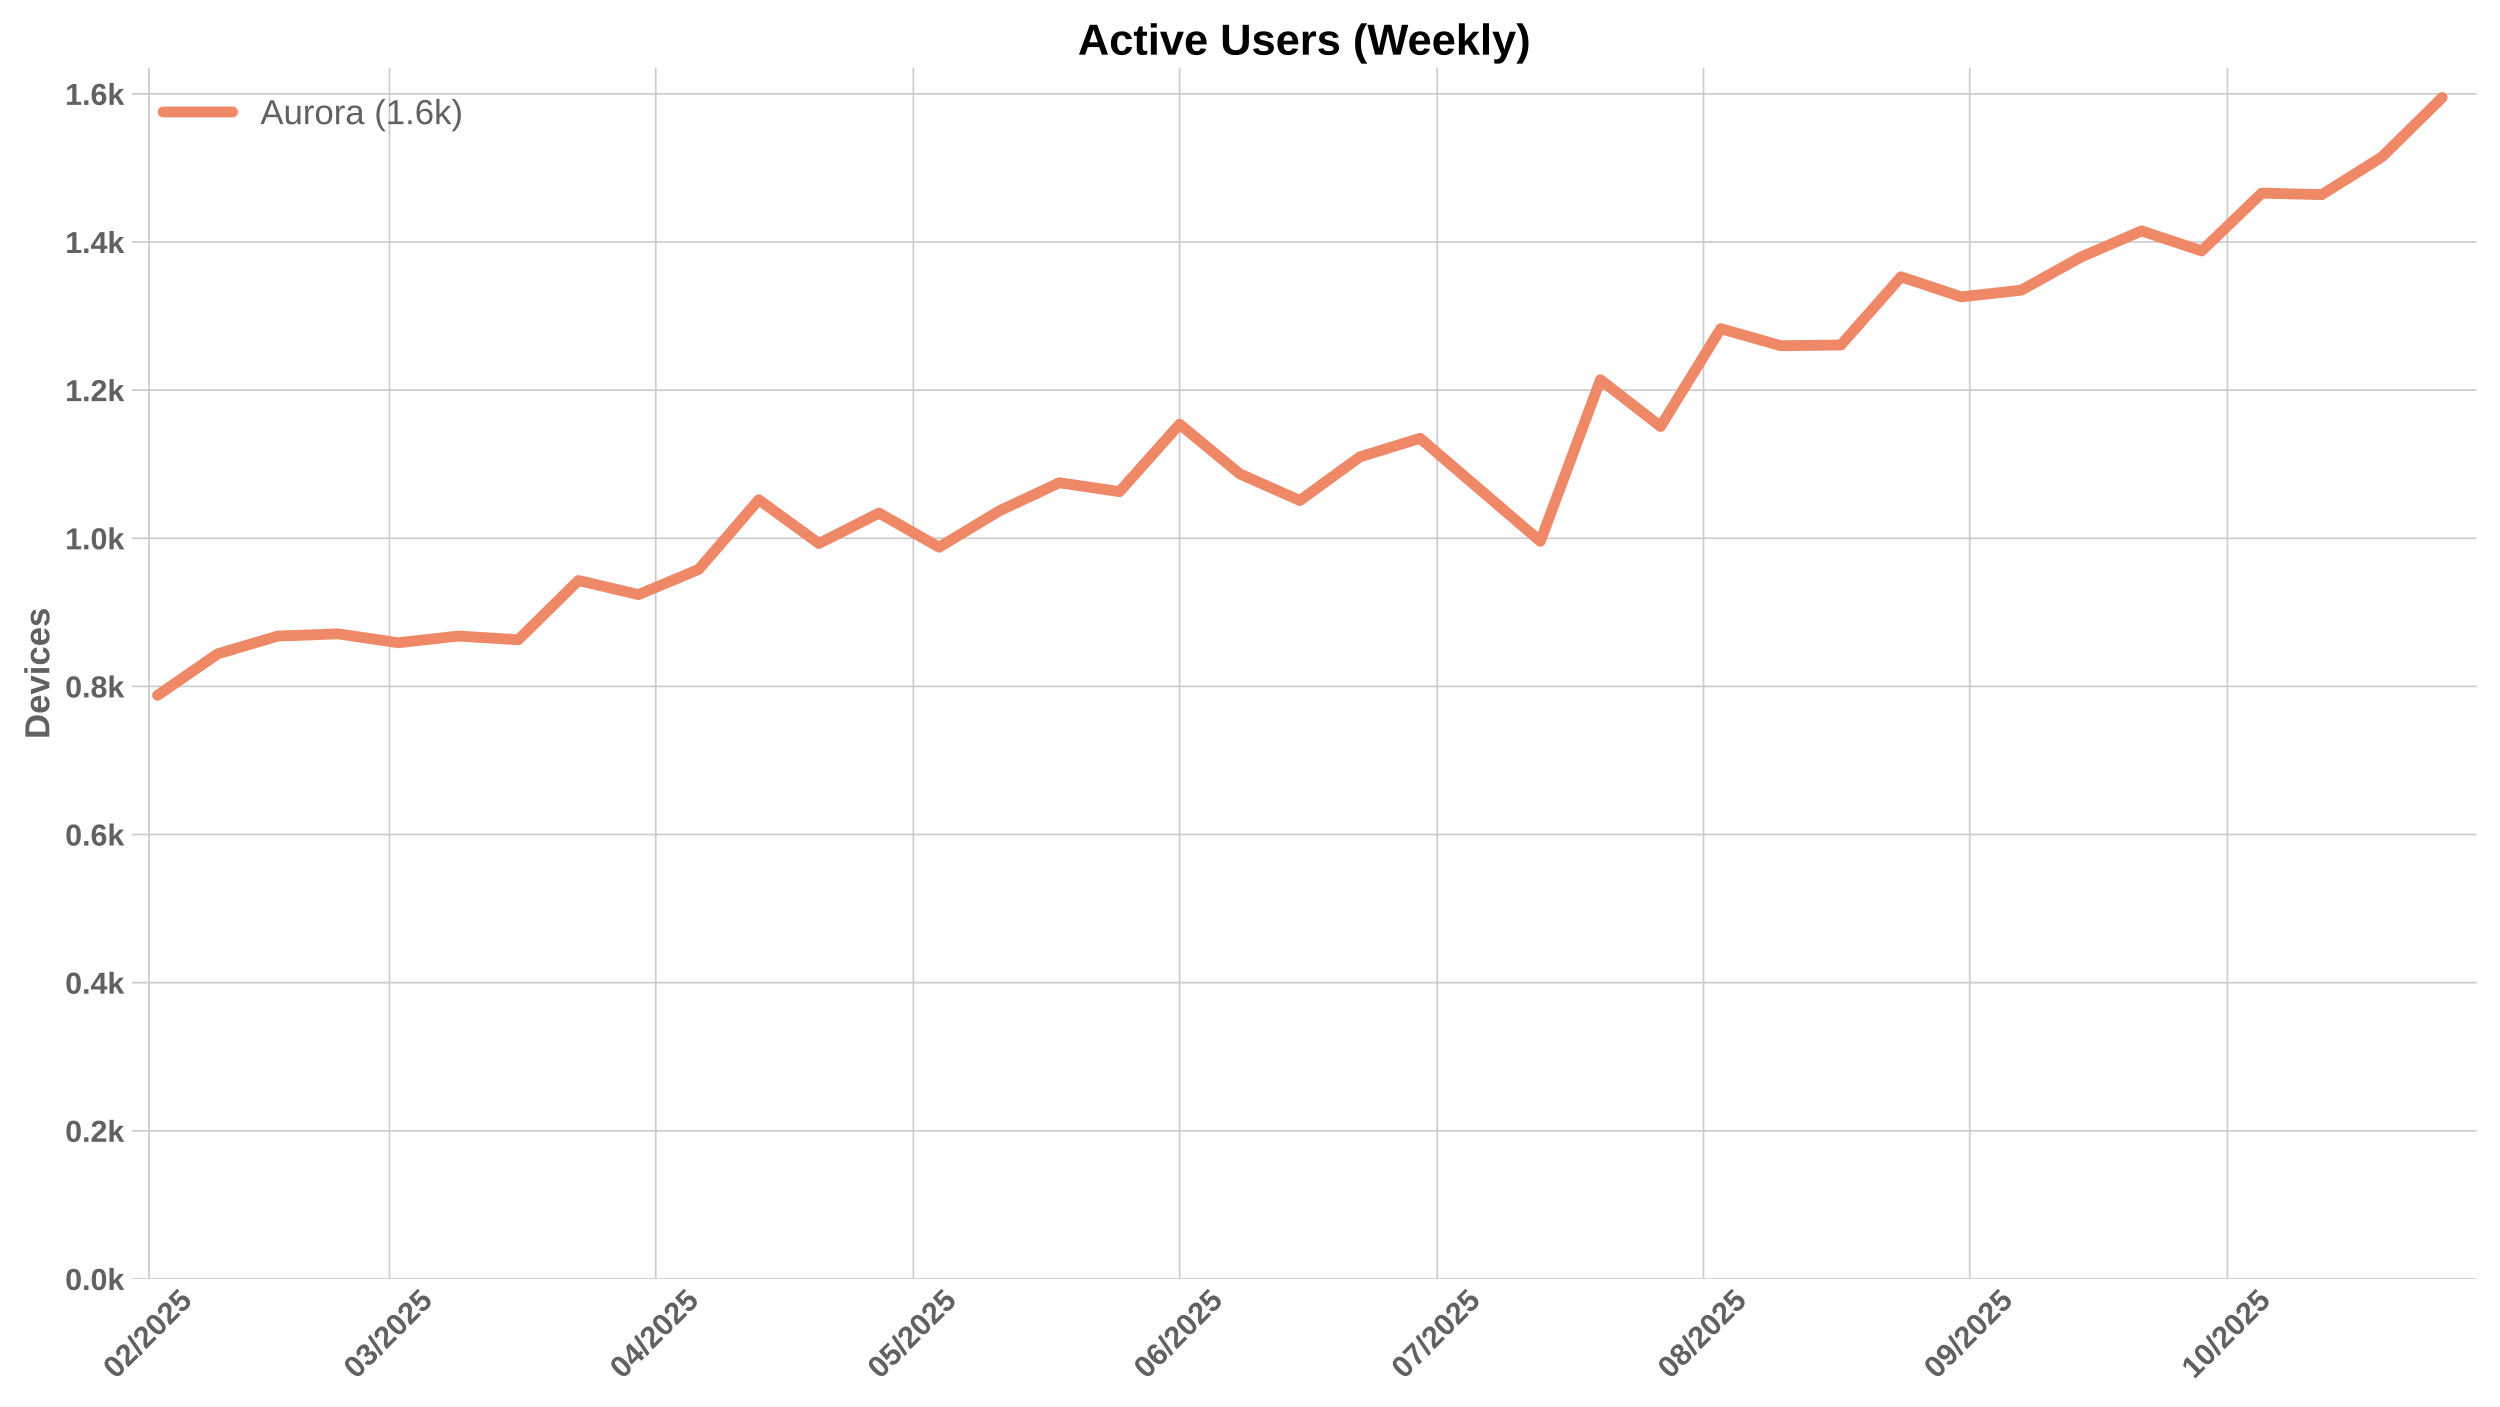
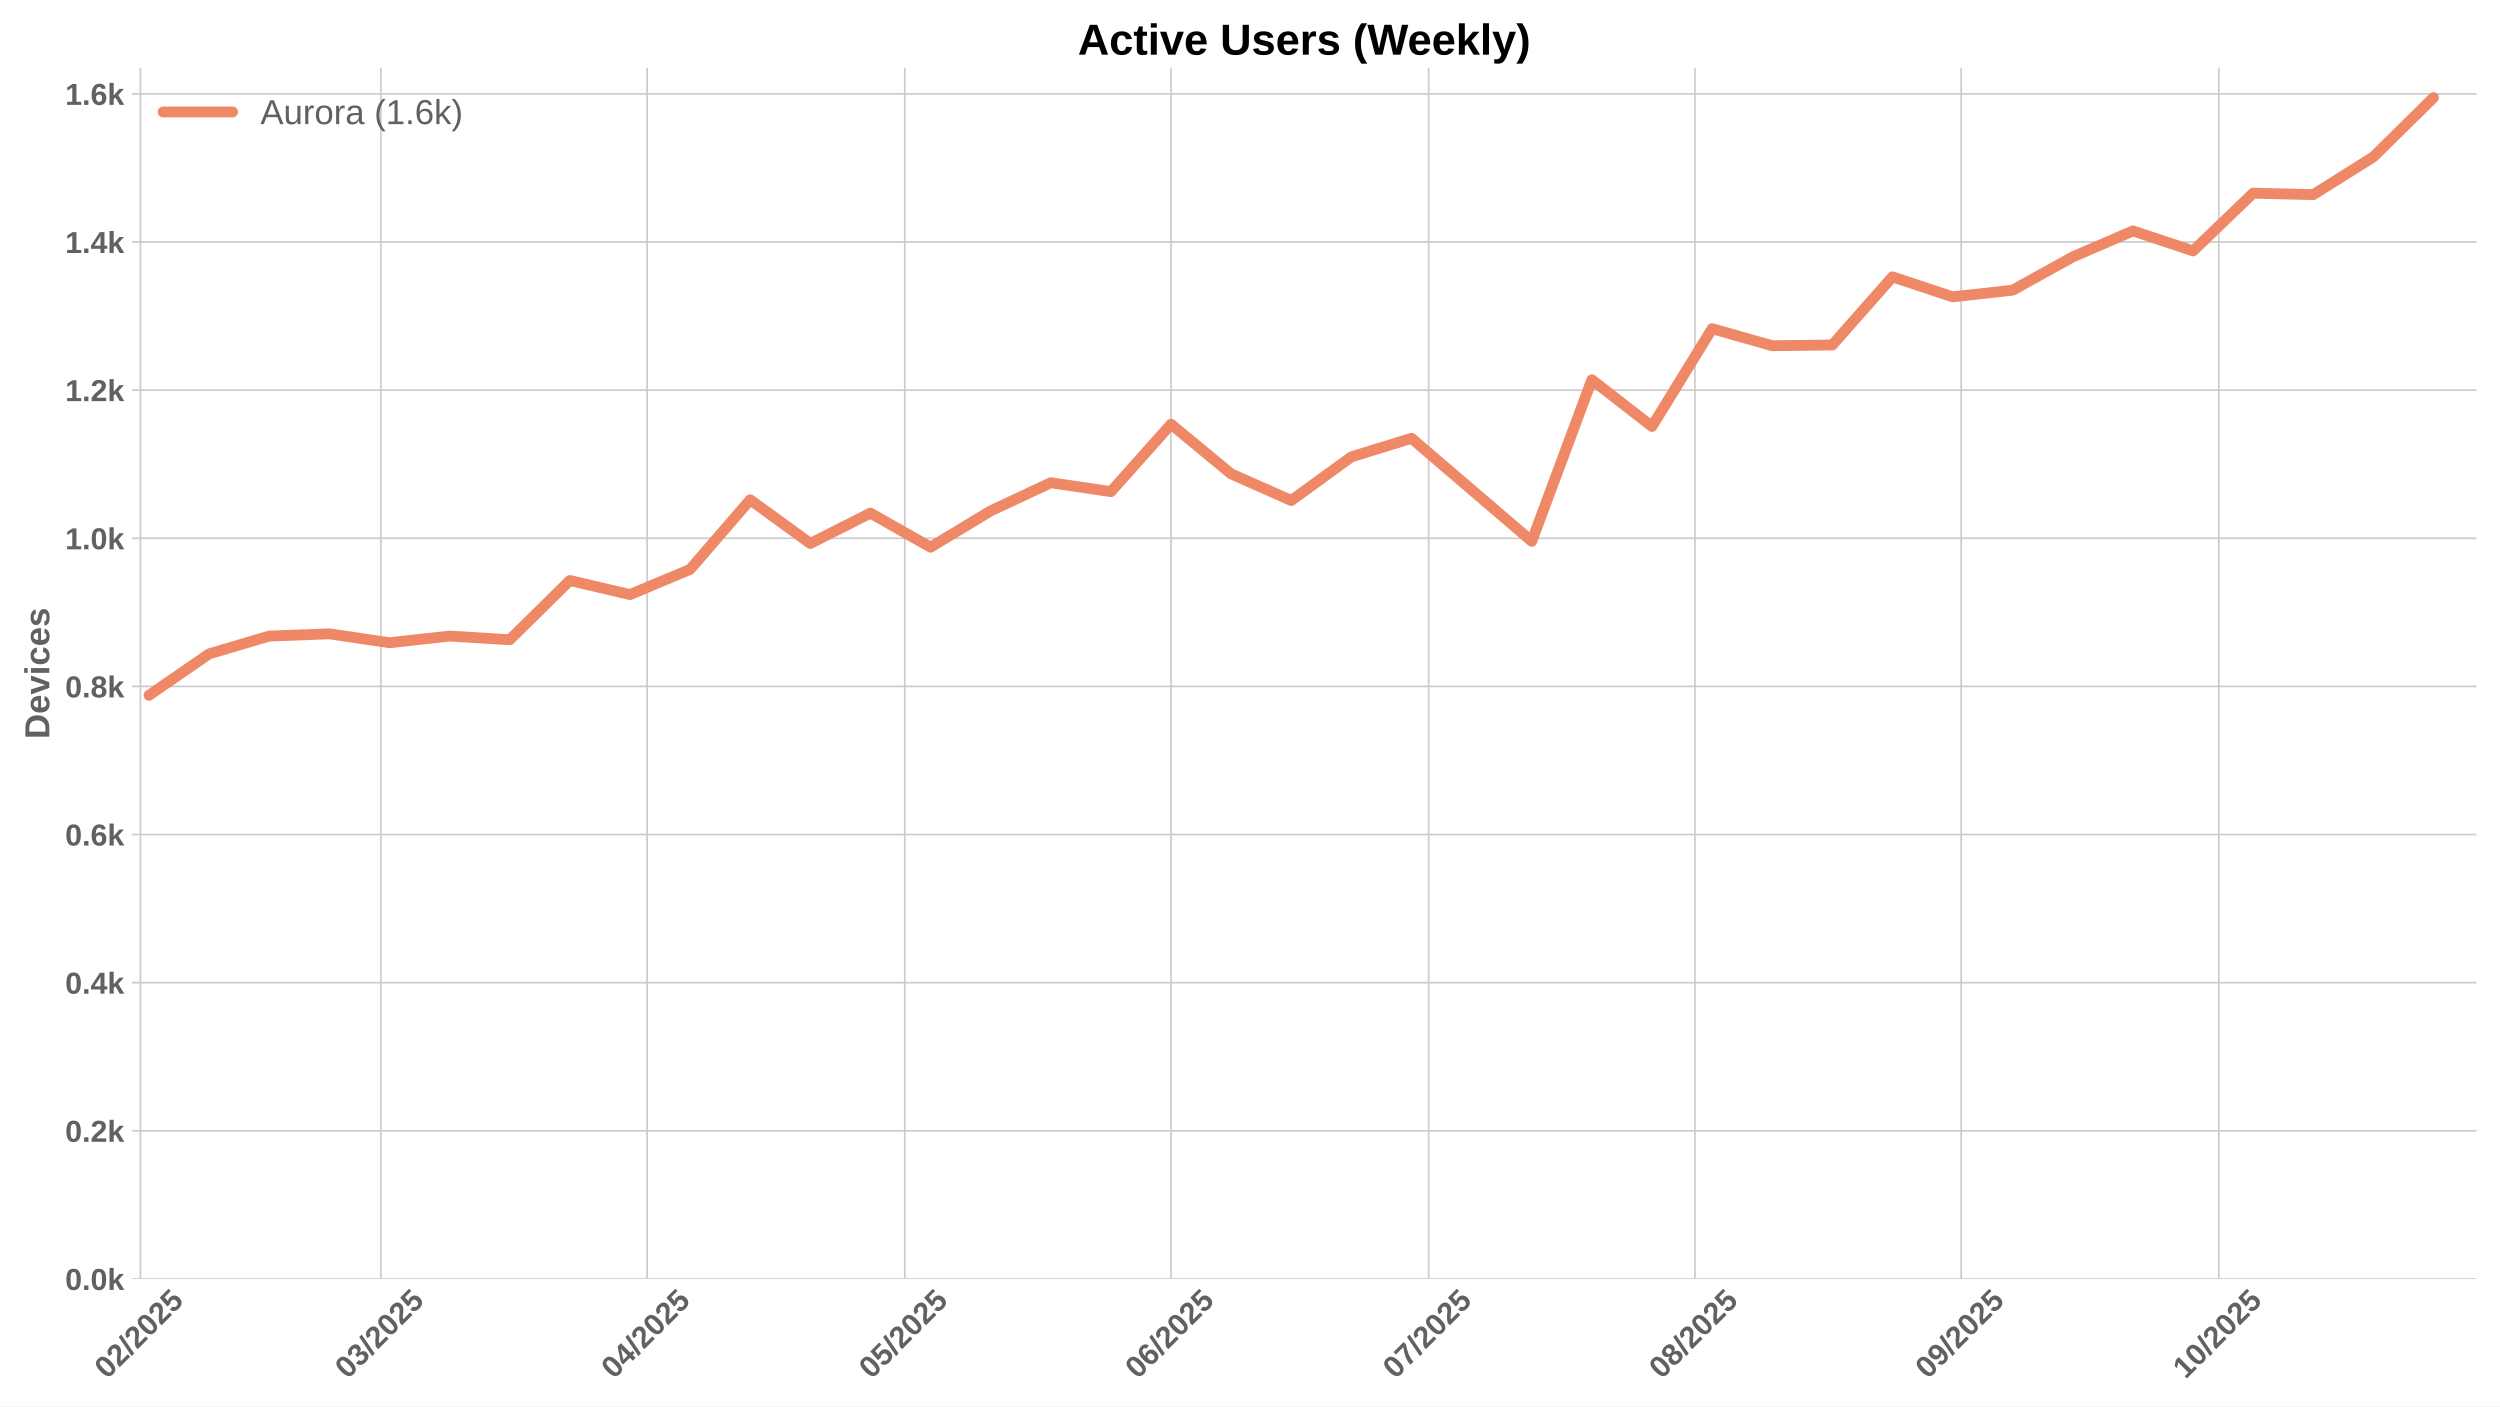
<svg xmlns="http://www.w3.org/2000/svg" xmlns:xlink="http://www.w3.org/1999/xlink" width="1152pt" height="648pt" viewBox="0 0 1152 648" version="1.1">
  <defs>
    <style type="text/css">*{stroke-linejoin: round; stroke-linecap: butt}</style>
  </defs>
  <g id="figure_1">
    <g id="patch_1">
      <path d="M 0 648  L 1152 648  L 1152 0  L 0 0  z " style="fill: #ffffff" />
    </g>
    <g id="axes_1">
      <g id="patch_2">
        <path d="M 60.78 589.343  L 1141.2 589.343  L 1141.2 31.2  L 60.78 31.2  z " style="fill: #ffffff" />
      </g>
      <g id="matplotlib.axis_1">
        <g id="xtick_1">
          <g id="line2d_1">
-             <path d="M 68.655 589.343  L 68.655 31.2  " clip-path="url(#p6e91a7d36f)" style="fill: none; stroke: #cccccc; stroke-width: 0.8; stroke-linecap: round" />
+             <path d="M 64.699 589.343  L 64.699 31.2  " clip-path="url(#p2d2e16c3eb)" style="fill: none; stroke: #cccccc; stroke-width: 0.8; stroke-linecap: round" />
          </g>
          <g id="line2d_2" />
          <g id="text_1">
-             <g style="fill: #616161" transform="translate(53.32507 635.7977) rotate(-45) scale(0.14 -0.14)">
+             <g style="fill: #616161" transform="translate(49.36852 635.7977) rotate(-45) scale(0.14 -0.14)">
              <defs>
                <path id="LiberationSans-Bold-30" d="M 3297 2203  Q 3297 1088 2914 512  Q 2531 -63 1766 -63  Q 253 -63 253 2203  Q 253 2994 418 3494  Q 584 3994 915 4231  Q 1247 4469 1791 4469  Q 2572 4469 2934 3903  Q 3297 3338 3297 2203  z M 2416 2203  Q 2416 2813 2356 3150  Q 2297 3488 2165 3634  Q 2034 3781 1784 3781  Q 1519 3781 1383 3632  Q 1247 3484 1189 3148  Q 1131 2813 1131 2203  Q 1131 1600 1192 1261  Q 1253 922 1386 775  Q 1519 628 1772 628  Q 2022 628 2158 783  Q 2294 938 2355 1278  Q 2416 1619 2416 2203  z " transform="scale(0.015625)" />
                <path id="LiberationSans-Bold-32" d="M 222 0  L 222 609  Q 394 988 711 1347  Q 1028 1706 1509 2097  Q 1972 2472 2158 2715  Q 2344 2959 2344 3194  Q 2344 3769 1766 3769  Q 1484 3769 1336 3617  Q 1188 3466 1144 3163  L 259 3213  Q 334 3825 717 4147  Q 1100 4469 1759 4469  Q 2472 4469 2853 4144  Q 3234 3819 3234 3231  Q 3234 2922 3112 2672  Q 2991 2422 2800 2211  Q 2609 2000 2376 1815  Q 2144 1631 1925 1456  Q 1706 1281 1526 1103  Q 1347 925 1259 722  L 3303 722  L 3303 0  L 222 0  z " transform="scale(0.015625)" />
                <path id="LiberationSans-Bold-2f" d="M 63 -128  L 972 4638  L 1716 4638  L 822 -128  L 63 -128  z " transform="scale(0.015625)" />
                <path id="LiberationSans-Bold-35" d="M 3381 1466  Q 3381 766 2945 351  Q 2509 -63 1750 -63  Q 1088 -63 689 235  Q 291 534 197 1100  L 1075 1172  Q 1144 891 1319 762  Q 1494 634 1759 634  Q 2088 634 2283 843  Q 2478 1053 2478 1447  Q 2478 1794 2293 2001  Q 2109 2209 1778 2209  Q 1413 2209 1181 1925  L 325 1925  L 478 4403  L 3125 4403  L 3125 3750  L 1275 3750  L 1203 2638  Q 1522 2919 2000 2919  Q 2628 2919 3004 2528  Q 3381 2138 3381 1466  z " transform="scale(0.015625)" />
              </defs>
              <use xlink:href="#LiberationSans-Bold-30" />
              <use xlink:href="#LiberationSans-Bold-32" transform="translate(55.61523 0)" />
              <use xlink:href="#LiberationSans-Bold-2f" transform="translate(111.2305 0)" />
              <use xlink:href="#LiberationSans-Bold-32" transform="translate(139.0137 0)" />
              <use xlink:href="#LiberationSans-Bold-30" transform="translate(194.6289 0)" />
              <use xlink:href="#LiberationSans-Bold-32" transform="translate(250.2441 0)" />
              <use xlink:href="#LiberationSans-Bold-35" transform="translate(305.8594 0)" />
            </g>
          </g>
        </g>
        <g id="xtick_2">
          <g id="line2d_3">
-             <path d="M 179.468 589.343  L 179.468 31.2  " clip-path="url(#p6e91a7d36f)" style="fill: none; stroke: #cccccc; stroke-width: 0.8; stroke-linecap: round" />
+             <path d="M 175.511 589.343  L 175.511 31.2  " clip-path="url(#p2d2e16c3eb)" style="fill: none; stroke: #cccccc; stroke-width: 0.8; stroke-linecap: round" />
          </g>
          <g id="line2d_4" />
          <g id="text_2">
-             <g style="fill: #616161" transform="translate(164.1374 635.7977) rotate(-45) scale(0.14 -0.14)">
+             <g style="fill: #616161" transform="translate(160.1808 635.7977) rotate(-45) scale(0.14 -0.14)">
              <defs>
                <path id="LiberationSans-Bold-33" d="M 3328 1222  Q 3328 603 2922 265  Q 2516 -72 1766 -72  Q 1056 -72 637 254  Q 219 581 147 1197  L 1041 1275  Q 1125 641 1763 641  Q 2078 641 2253 797  Q 2428 953 2428 1275  Q 2428 1569 2215 1725  Q 2003 1881 1584 1881  L 1278 1881  L 1278 2591  L 1566 2591  Q 1944 2591 2134 2745  Q 2325 2900 2325 3188  Q 2325 3459 2173 3614  Q 2022 3769 1731 3769  Q 1459 3769 1292 3619  Q 1125 3469 1100 3194  L 222 3256  Q 291 3825 694 4147  Q 1097 4469 1747 4469  Q 2438 4469 2827 4158  Q 3216 3847 3216 3297  Q 3216 2884 2973 2618  Q 2731 2353 2275 2266  L 2275 2253  Q 2781 2194 3054 1920  Q 3328 1647 3328 1222  z " transform="scale(0.015625)" />
              </defs>
              <use xlink:href="#LiberationSans-Bold-30" />
              <use xlink:href="#LiberationSans-Bold-33" transform="translate(55.61523 0)" />
              <use xlink:href="#LiberationSans-Bold-2f" transform="translate(111.2305 0)" />
              <use xlink:href="#LiberationSans-Bold-32" transform="translate(139.0137 0)" />
              <use xlink:href="#LiberationSans-Bold-30" transform="translate(194.6289 0)" />
              <use xlink:href="#LiberationSans-Bold-32" transform="translate(250.2441 0)" />
              <use xlink:href="#LiberationSans-Bold-35" transform="translate(305.8594 0)" />
            </g>
          </g>
        </g>
        <g id="xtick_3">
          <g id="line2d_5">
-             <path d="M 302.153 589.343  L 302.153 31.2  " clip-path="url(#p6e91a7d36f)" style="fill: none; stroke: #cccccc; stroke-width: 0.8; stroke-linecap: round" />
+             <path d="M 298.196 589.343  L 298.196 31.2  " clip-path="url(#p2d2e16c3eb)" style="fill: none; stroke: #cccccc; stroke-width: 0.8; stroke-linecap: round" />
          </g>
          <g id="line2d_6" />
          <g id="text_3">
-             <g style="fill: #616161" transform="translate(286.8224 635.7977) rotate(-45) scale(0.14 -0.14)">
+             <g style="fill: #616161" transform="translate(282.8659 635.7977) rotate(-45) scale(0.14 -0.14)">
              <defs>
                <path id="LiberationSans-Bold-34" d="M 2938 897  L 2938 0  L 2100 0  L 2100 897  L 97 897  L 97 1556  L 1956 4403  L 2938 4403  L 2938 1550  L 3525 1550  L 3525 897  L 2938 897  z M 2100 2991  Q 2100 3159 2111 3356  Q 2122 3553 2128 3609  Q 2047 3434 1834 3103  L 813 1550  L 2100 1550  L 2100 2991  z " transform="scale(0.015625)" />
              </defs>
              <use xlink:href="#LiberationSans-Bold-30" />
              <use xlink:href="#LiberationSans-Bold-34" transform="translate(55.61523 0)" />
              <use xlink:href="#LiberationSans-Bold-2f" transform="translate(111.2305 0)" />
              <use xlink:href="#LiberationSans-Bold-32" transform="translate(139.0137 0)" />
              <use xlink:href="#LiberationSans-Bold-30" transform="translate(194.6289 0)" />
              <use xlink:href="#LiberationSans-Bold-32" transform="translate(250.2441 0)" />
              <use xlink:href="#LiberationSans-Bold-35" transform="translate(305.8594 0)" />
            </g>
          </g>
        </g>
        <g id="xtick_4">
          <g id="line2d_7">
-             <path d="M 420.88 589.343  L 420.88 31.2  " clip-path="url(#p6e91a7d36f)" style="fill: none; stroke: #cccccc; stroke-width: 0.8; stroke-linecap: round" />
+             <path d="M 416.924 589.343  L 416.924 31.2  " clip-path="url(#p2d2e16c3eb)" style="fill: none; stroke: #cccccc; stroke-width: 0.8; stroke-linecap: round" />
          </g>
          <g id="line2d_8" />
          <g id="text_4">
-             <g style="fill: #616161" transform="translate(405.5499 635.7977) rotate(-45) scale(0.14 -0.14)">
+             <g style="fill: #616161" transform="translate(401.5934 635.7977) rotate(-45) scale(0.14 -0.14)">
              <use xlink:href="#LiberationSans-Bold-30" />
              <use xlink:href="#LiberationSans-Bold-35" transform="translate(55.61523 0)" />
              <use xlink:href="#LiberationSans-Bold-2f" transform="translate(111.2305 0)" />
              <use xlink:href="#LiberationSans-Bold-32" transform="translate(139.0137 0)" />
              <use xlink:href="#LiberationSans-Bold-30" transform="translate(194.6289 0)" />
              <use xlink:href="#LiberationSans-Bold-32" transform="translate(250.2441 0)" />
              <use xlink:href="#LiberationSans-Bold-35" transform="translate(305.8594 0)" />
            </g>
          </g>
        </g>
        <g id="xtick_5">
          <g id="line2d_9">
-             <path d="M 543.565 589.343  L 543.565 31.2  " clip-path="url(#p6e91a7d36f)" style="fill: none; stroke: #cccccc; stroke-width: 0.8; stroke-linecap: round" />
+             <path d="M 539.609 589.343  L 539.609 31.2  " clip-path="url(#p2d2e16c3eb)" style="fill: none; stroke: #cccccc; stroke-width: 0.8; stroke-linecap: round" />
          </g>
          <g id="line2d_10" />
          <g id="text_5">
-             <g style="fill: #616161" transform="translate(528.235 635.7977) rotate(-45) scale(0.14 -0.14)">
+             <g style="fill: #616161" transform="translate(524.2784 635.7977) rotate(-45) scale(0.14 -0.14)">
              <defs>
                <path id="LiberationSans-Bold-36" d="M 3328 1441  Q 3328 738 2934 337  Q 2541 -63 1847 -63  Q 1069 -63 651 482  Q 234 1028 234 2100  Q 234 3278 657 3873  Q 1081 4469 1869 4469  Q 2428 4469 2751 4222  Q 3075 3975 3209 3456  L 2381 3341  Q 2263 3775 1850 3775  Q 1497 3775 1295 3422  Q 1094 3069 1094 2350  Q 1234 2584 1484 2709  Q 1734 2834 2050 2834  Q 2641 2834 2984 2459  Q 3328 2084 3328 1441  z M 2447 1416  Q 2447 1791 2273 1989  Q 2100 2188 1797 2188  Q 1506 2188 1331 2002  Q 1156 1816 1156 1509  Q 1156 1125 1339 873  Q 1522 622 1819 622  Q 2116 622 2281 833  Q 2447 1044 2447 1416  z " transform="scale(0.015625)" />
              </defs>
              <use xlink:href="#LiberationSans-Bold-30" />
              <use xlink:href="#LiberationSans-Bold-36" transform="translate(55.61523 0)" />
              <use xlink:href="#LiberationSans-Bold-2f" transform="translate(111.2305 0)" />
              <use xlink:href="#LiberationSans-Bold-32" transform="translate(139.0137 0)" />
              <use xlink:href="#LiberationSans-Bold-30" transform="translate(194.6289 0)" />
              <use xlink:href="#LiberationSans-Bold-32" transform="translate(250.2441 0)" />
              <use xlink:href="#LiberationSans-Bold-35" transform="translate(305.8594 0)" />
            </g>
          </g>
        </g>
        <g id="xtick_6">
          <g id="line2d_11">
-             <path d="M 662.293 589.343  L 662.293 31.2  " clip-path="url(#p6e91a7d36f)" style="fill: none; stroke: #cccccc; stroke-width: 0.8; stroke-linecap: round" />
+             <path d="M 658.336 589.343  L 658.336 31.2  " clip-path="url(#p2d2e16c3eb)" style="fill: none; stroke: #cccccc; stroke-width: 0.8; stroke-linecap: round" />
          </g>
          <g id="line2d_12" />
          <g id="text_6">
-             <g style="fill: #616161" transform="translate(646.9624 635.7977) rotate(-45) scale(0.14 -0.14)">
+             <g style="fill: #616161" transform="translate(643.0059 635.7977) rotate(-45) scale(0.14 -0.14)">
              <defs>
                <path id="LiberationSans-Bold-37" d="M 3278 3706  Q 2981 3238 2717 2797  Q 2453 2356 2256 1911  Q 2059 1466 1945 995  Q 1831 525 1831 0  L 916 0  Q 916 550 1059 1064  Q 1203 1578 1475 2111  Q 1747 2644 2463 3681  L 275 3681  L 275 4403  L 3278 4403  L 3278 3706  z " transform="scale(0.015625)" />
              </defs>
              <use xlink:href="#LiberationSans-Bold-30" />
              <use xlink:href="#LiberationSans-Bold-37" transform="translate(55.61523 0)" />
              <use xlink:href="#LiberationSans-Bold-2f" transform="translate(111.2305 0)" />
              <use xlink:href="#LiberationSans-Bold-32" transform="translate(139.0137 0)" />
              <use xlink:href="#LiberationSans-Bold-30" transform="translate(194.6289 0)" />
              <use xlink:href="#LiberationSans-Bold-32" transform="translate(250.2441 0)" />
              <use xlink:href="#LiberationSans-Bold-35" transform="translate(305.8594 0)" />
            </g>
          </g>
        </g>
        <g id="xtick_7">
          <g id="line2d_13">
-             <path d="M 784.978 589.343  L 784.978 31.2  " clip-path="url(#p6e91a7d36f)" style="fill: none; stroke: #cccccc; stroke-width: 0.8; stroke-linecap: round" />
+             <path d="M 781.021 589.343  L 781.021 31.2  " clip-path="url(#p2d2e16c3eb)" style="fill: none; stroke: #cccccc; stroke-width: 0.8; stroke-linecap: round" />
          </g>
          <g id="line2d_14" />
          <g id="text_7">
-             <g style="fill: #616161" transform="translate(769.6475 635.7977) rotate(-45) scale(0.14 -0.14)">
+             <g style="fill: #616161" transform="translate(765.6909 635.7977) rotate(-45) scale(0.14 -0.14)">
              <defs>
                <path id="LiberationSans-Bold-38" d="M 3363 1241  Q 3363 622 2953 279  Q 2544 -63 1784 -63  Q 1031 -63 617 278  Q 203 619 203 1234  Q 203 1656 447 1945  Q 691 2234 1100 2303  L 1100 2316  Q 744 2394 525 2669  Q 306 2944 306 3303  Q 306 3844 689 4156  Q 1072 4469 1772 4469  Q 2488 4469 2870 4164  Q 3253 3859 3253 3297  Q 3253 2938 3036 2666  Q 2819 2394 2453 2322  L 2453 2309  Q 2878 2241 3120 1961  Q 3363 1681 3363 1241  z M 2350 3250  Q 2350 3563 2206 3708  Q 2063 3853 1772 3853  Q 1203 3853 1203 3250  Q 1203 2619 1778 2619  Q 2066 2619 2208 2766  Q 2350 2913 2350 3250  z M 2453 1313  Q 2453 2003 1766 2003  Q 1447 2003 1276 1822  Q 1106 1641 1106 1300  Q 1106 913 1275 734  Q 1444 556 1791 556  Q 2131 556 2292 734  Q 2453 913 2453 1313  z " transform="scale(0.015625)" />
              </defs>
              <use xlink:href="#LiberationSans-Bold-30" />
              <use xlink:href="#LiberationSans-Bold-38" transform="translate(55.61523 0)" />
              <use xlink:href="#LiberationSans-Bold-2f" transform="translate(111.2305 0)" />
              <use xlink:href="#LiberationSans-Bold-32" transform="translate(139.0137 0)" />
              <use xlink:href="#LiberationSans-Bold-30" transform="translate(194.6289 0)" />
              <use xlink:href="#LiberationSans-Bold-32" transform="translate(250.2441 0)" />
              <use xlink:href="#LiberationSans-Bold-35" transform="translate(305.8594 0)" />
            </g>
          </g>
        </g>
        <g id="xtick_8">
          <g id="line2d_15">
-             <path d="M 907.663 589.343  L 907.663 31.2  " clip-path="url(#p6e91a7d36f)" style="fill: none; stroke: #cccccc; stroke-width: 0.8; stroke-linecap: round" />
+             <path d="M 903.706 589.343  L 903.706 31.2  " clip-path="url(#p2d2e16c3eb)" style="fill: none; stroke: #cccccc; stroke-width: 0.8; stroke-linecap: round" />
          </g>
          <g id="line2d_16" />
          <g id="text_8">
-             <g style="fill: #616161" transform="translate(892.3325 635.7977) rotate(-45) scale(0.14 -0.14)">
+             <g style="fill: #616161" transform="translate(888.376 635.7977) rotate(-45) scale(0.14 -0.14)">
              <defs>
                <path id="LiberationSans-Bold-39" d="M 3322 2272  Q 3322 1100 2894 518  Q 2466 -63 1678 -63  Q 1097 -63 767 185  Q 438 434 300 972  L 1125 1088  Q 1247 628 1688 628  Q 2056 628 2254 981  Q 2453 1334 2459 2028  Q 2341 1794 2070 1661  Q 1800 1528 1488 1528  Q 906 1528 564 1923  Q 222 2319 222 2994  Q 222 3688 623 4078  Q 1025 4469 1759 4469  Q 2550 4469 2936 3920  Q 3322 3372 3322 2272  z M 2394 2888  Q 2394 3297 2214 3539  Q 2034 3781 1738 3781  Q 1447 3781 1280 3570  Q 1113 3359 1113 2988  Q 1113 2622 1278 2401  Q 1444 2181 1741 2181  Q 2022 2181 2208 2373  Q 2394 2566 2394 2888  z " transform="scale(0.015625)" />
              </defs>
              <use xlink:href="#LiberationSans-Bold-30" />
              <use xlink:href="#LiberationSans-Bold-39" transform="translate(55.61523 0)" />
              <use xlink:href="#LiberationSans-Bold-2f" transform="translate(111.2305 0)" />
              <use xlink:href="#LiberationSans-Bold-32" transform="translate(139.0137 0)" />
              <use xlink:href="#LiberationSans-Bold-30" transform="translate(194.6289 0)" />
              <use xlink:href="#LiberationSans-Bold-32" transform="translate(250.2441 0)" />
              <use xlink:href="#LiberationSans-Bold-35" transform="translate(305.8594 0)" />
            </g>
          </g>
        </g>
        <g id="xtick_9">
          <g id="line2d_17">
-             <path d="M 1026.39 589.343  L 1026.39 31.2  " clip-path="url(#p6e91a7d36f)" style="fill: none; stroke: #cccccc; stroke-width: 0.8; stroke-linecap: round" />
+             <path d="M 1022.434 589.343  L 1022.434 31.2  " clip-path="url(#p2d2e16c3eb)" style="fill: none; stroke: #cccccc; stroke-width: 0.8; stroke-linecap: round" />
          </g>
          <g id="line2d_18" />
          <g id="text_9">
-             <g style="fill: #616161" transform="translate(1011.06 635.7977) rotate(-45) scale(0.14 -0.14)">
+             <g style="fill: #616161" transform="translate(1007.103 635.7977) rotate(-45) scale(0.14 -0.14)">
              <defs>
                <path id="LiberationSans-Bold-31" d="M 403 0  L 403 653  L 1494 653  L 1494 3656  L 438 2997  L 438 3688  L 1541 4403  L 2372 4403  L 2372 653  L 3381 653  L 3381 0  L 403 0  z " transform="scale(0.015625)" />
              </defs>
              <use xlink:href="#LiberationSans-Bold-31" />
              <use xlink:href="#LiberationSans-Bold-30" transform="translate(55.61523 0)" />
              <use xlink:href="#LiberationSans-Bold-2f" transform="translate(111.2305 0)" />
              <use xlink:href="#LiberationSans-Bold-32" transform="translate(139.0137 0)" />
              <use xlink:href="#LiberationSans-Bold-30" transform="translate(194.6289 0)" />
              <use xlink:href="#LiberationSans-Bold-32" transform="translate(250.2441 0)" />
              <use xlink:href="#LiberationSans-Bold-35" transform="translate(305.8594 0)" />
            </g>
          </g>
        </g>
      </g>
      <g id="matplotlib.axis_2">
        <g id="ytick_1">
          <g id="line2d_19">
-             <path d="M 60.78 589.343  L 1141.2 589.343  " clip-path="url(#p6e91a7d36f)" style="fill: none; stroke: #cccccc; stroke-width: 0.8; stroke-linecap: round" />
+             <path d="M 60.78 589.343  L 1141.2 589.343  " clip-path="url(#p2d2e16c3eb)" style="fill: none; stroke: #cccccc; stroke-width: 0.8; stroke-linecap: round" />
          </g>
          <g id="line2d_20" />
          <g id="text_10">
            <g style="fill: #616161" transform="translate(30.03469 594.416) scale(0.14 -0.14)">
              <defs>
                <path id="LiberationSans-Bold-2e" d="M 434 0  L 434 953  L 1338 953  L 1338 0  L 434 0  z " transform="scale(0.015625)" />
                <path id="LiberationSans-Bold-6b" d="M 2606 0  L 1703 1531  L 1325 1269  L 1325 0  L 447 0  L 447 4638  L 1325 4638  L 1325 1981  L 2531 3381  L 3475 3381  L 2288 2063  L 3566 0  L 2606 0  z " transform="scale(0.015625)" />
              </defs>
              <use xlink:href="#LiberationSans-Bold-30" />
              <use xlink:href="#LiberationSans-Bold-2e" transform="translate(55.61523 0)" />
              <use xlink:href="#LiberationSans-Bold-30" transform="translate(83.39844 0)" />
              <use xlink:href="#LiberationSans-Bold-6b" transform="translate(139.0137 0)" />
            </g>
          </g>
        </g>
        <g id="ytick_2">
          <g id="line2d_21">
-             <path d="M 60.78 521.083  L 1141.2 521.083  " clip-path="url(#p6e91a7d36f)" style="fill: none; stroke: #cccccc; stroke-width: 0.8; stroke-linecap: round" />
+             <path d="M 60.78 521.083  L 1141.2 521.083  " clip-path="url(#p2d2e16c3eb)" style="fill: none; stroke: #cccccc; stroke-width: 0.8; stroke-linecap: round" />
          </g>
          <g id="line2d_22" />
          <g id="text_11">
            <g style="fill: #616161" transform="translate(30.03469 526.1562) scale(0.14 -0.14)">
              <use xlink:href="#LiberationSans-Bold-30" />
              <use xlink:href="#LiberationSans-Bold-2e" transform="translate(55.61523 0)" />
              <use xlink:href="#LiberationSans-Bold-32" transform="translate(83.39844 0)" />
              <use xlink:href="#LiberationSans-Bold-6b" transform="translate(139.0137 0)" />
            </g>
          </g>
        </g>
        <g id="ytick_3">
          <g id="line2d_23">
-             <path d="M 60.78 452.824  L 1141.2 452.824  " clip-path="url(#p6e91a7d36f)" style="fill: none; stroke: #cccccc; stroke-width: 0.8; stroke-linecap: round" />
+             <path d="M 60.78 452.824  L 1141.2 452.824  " clip-path="url(#p2d2e16c3eb)" style="fill: none; stroke: #cccccc; stroke-width: 0.8; stroke-linecap: round" />
          </g>
          <g id="line2d_24" />
          <g id="text_12">
            <g style="fill: #616161" transform="translate(30.03469 457.8964) scale(0.14 -0.14)">
              <use xlink:href="#LiberationSans-Bold-30" />
              <use xlink:href="#LiberationSans-Bold-2e" transform="translate(55.61523 0)" />
              <use xlink:href="#LiberationSans-Bold-34" transform="translate(83.39844 0)" />
              <use xlink:href="#LiberationSans-Bold-6b" transform="translate(139.0137 0)" />
            </g>
          </g>
        </g>
        <g id="ytick_4">
          <g id="line2d_25">
-             <path d="M 60.78 384.564  L 1141.2 384.564  " clip-path="url(#p6e91a7d36f)" style="fill: none; stroke: #cccccc; stroke-width: 0.8; stroke-linecap: round" />
+             <path d="M 60.78 384.564  L 1141.2 384.564  " clip-path="url(#p2d2e16c3eb)" style="fill: none; stroke: #cccccc; stroke-width: 0.8; stroke-linecap: round" />
          </g>
          <g id="line2d_26" />
          <g id="text_13">
            <g style="fill: #616161" transform="translate(30.03469 389.6367) scale(0.14 -0.14)">
              <use xlink:href="#LiberationSans-Bold-30" />
              <use xlink:href="#LiberationSans-Bold-2e" transform="translate(55.61523 0)" />
              <use xlink:href="#LiberationSans-Bold-36" transform="translate(83.39844 0)" />
              <use xlink:href="#LiberationSans-Bold-6b" transform="translate(139.0137 0)" />
            </g>
          </g>
        </g>
        <g id="ytick_5">
          <g id="line2d_27">
-             <path d="M 60.78 316.304  L 1141.2 316.304  " clip-path="url(#p6e91a7d36f)" style="fill: none; stroke: #cccccc; stroke-width: 0.8; stroke-linecap: round" />
+             <path d="M 60.78 316.304  L 1141.2 316.304  " clip-path="url(#p2d2e16c3eb)" style="fill: none; stroke: #cccccc; stroke-width: 0.8; stroke-linecap: round" />
          </g>
          <g id="line2d_28" />
          <g id="text_14">
            <g style="fill: #616161" transform="translate(30.03469 321.3769) scale(0.14 -0.14)">
              <use xlink:href="#LiberationSans-Bold-30" />
              <use xlink:href="#LiberationSans-Bold-2e" transform="translate(55.61523 0)" />
              <use xlink:href="#LiberationSans-Bold-38" transform="translate(83.39844 0)" />
              <use xlink:href="#LiberationSans-Bold-6b" transform="translate(139.0137 0)" />
            </g>
          </g>
        </g>
        <g id="ytick_6">
          <g id="line2d_29">
-             <path d="M 60.78 248.044  L 1141.2 248.044  " clip-path="url(#p6e91a7d36f)" style="fill: none; stroke: #cccccc; stroke-width: 0.8; stroke-linecap: round" />
+             <path d="M 60.78 248.044  L 1141.2 248.044  " clip-path="url(#p2d2e16c3eb)" style="fill: none; stroke: #cccccc; stroke-width: 0.8; stroke-linecap: round" />
          </g>
          <g id="line2d_30" />
          <g id="text_15">
            <g style="fill: #616161" transform="translate(30.03469 253.1171) scale(0.14 -0.14)">
              <use xlink:href="#LiberationSans-Bold-31" />
              <use xlink:href="#LiberationSans-Bold-2e" transform="translate(55.61523 0)" />
              <use xlink:href="#LiberationSans-Bold-30" transform="translate(83.39844 0)" />
              <use xlink:href="#LiberationSans-Bold-6b" transform="translate(139.0137 0)" />
            </g>
          </g>
        </g>
        <g id="ytick_7">
          <g id="line2d_31">
-             <path d="M 60.78 179.784  L 1141.2 179.784  " clip-path="url(#p6e91a7d36f)" style="fill: none; stroke: #cccccc; stroke-width: 0.8; stroke-linecap: round" />
+             <path d="M 60.78 179.784  L 1141.2 179.784  " clip-path="url(#p2d2e16c3eb)" style="fill: none; stroke: #cccccc; stroke-width: 0.8; stroke-linecap: round" />
          </g>
          <g id="line2d_32" />
          <g id="text_16">
            <g style="fill: #616161" transform="translate(30.03469 184.8573) scale(0.14 -0.14)">
              <use xlink:href="#LiberationSans-Bold-31" />
              <use xlink:href="#LiberationSans-Bold-2e" transform="translate(55.61523 0)" />
              <use xlink:href="#LiberationSans-Bold-32" transform="translate(83.39844 0)" />
              <use xlink:href="#LiberationSans-Bold-6b" transform="translate(139.0137 0)" />
            </g>
          </g>
        </g>
        <g id="ytick_8">
          <g id="line2d_33">
-             <path d="M 60.78 111.525  L 1141.2 111.525  " clip-path="url(#p6e91a7d36f)" style="fill: none; stroke: #cccccc; stroke-width: 0.8; stroke-linecap: round" />
+             <path d="M 60.78 111.525  L 1141.2 111.525  " clip-path="url(#p2d2e16c3eb)" style="fill: none; stroke: #cccccc; stroke-width: 0.8; stroke-linecap: round" />
          </g>
          <g id="line2d_34" />
          <g id="text_17">
            <g style="fill: #616161" transform="translate(30.03469 116.5975) scale(0.14 -0.14)">
              <use xlink:href="#LiberationSans-Bold-31" />
              <use xlink:href="#LiberationSans-Bold-2e" transform="translate(55.61523 0)" />
              <use xlink:href="#LiberationSans-Bold-34" transform="translate(83.39844 0)" />
              <use xlink:href="#LiberationSans-Bold-6b" transform="translate(139.0137 0)" />
            </g>
          </g>
        </g>
        <g id="ytick_9">
          <g id="line2d_35">
-             <path d="M 60.78 43.265  L 1141.2 43.265  " clip-path="url(#p6e91a7d36f)" style="fill: none; stroke: #cccccc; stroke-width: 0.8; stroke-linecap: round" />
+             <path d="M 60.78 43.265  L 1141.2 43.265  " clip-path="url(#p2d2e16c3eb)" style="fill: none; stroke: #cccccc; stroke-width: 0.8; stroke-linecap: round" />
          </g>
          <g id="line2d_36" />
          <g id="text_18">
            <g style="fill: #616161" transform="translate(30.03469 48.33773) scale(0.14 -0.14)">
              <use xlink:href="#LiberationSans-Bold-31" />
              <use xlink:href="#LiberationSans-Bold-2e" transform="translate(55.61523 0)" />
              <use xlink:href="#LiberationSans-Bold-36" transform="translate(83.39844 0)" />
              <use xlink:href="#LiberationSans-Bold-6b" transform="translate(139.0137 0)" />
            </g>
          </g>
        </g>
        <g id="text_19">
          <g style="fill: #616161" transform="translate(22.71469 340.5153) rotate(-90) scale(0.16 -0.16)">
            <defs>
              <path id="LiberationSans-Bold-44" d="M 4353 2234  Q 4353 1553 4086 1045  Q 3819 538 3330 269  Q 2841 0 2209 0  L 428 0  L 428 4403  L 2022 4403  Q 3134 4403 3743 3842  Q 4353 3281 4353 2234  z M 3425 2234  Q 3425 2944 3056 3317  Q 2688 3691 2003 3691  L 1350 3691  L 1350 713  L 2131 713  Q 2725 713 3075 1122  Q 3425 1531 3425 2234  z " transform="scale(0.015625)" />
              <path id="LiberationSans-Bold-65" d="M 1831 -63  Q 1069 -63 659 389  Q 250 841 250 1706  Q 250 2544 665 2994  Q 1081 3444 1844 3444  Q 2572 3444 2956 2961  Q 3341 2478 3341 1547  L 3341 1522  L 1172 1522  Q 1172 1028 1355 776  Q 1538 525 1875 525  Q 2341 525 2463 928  L 3291 856  Q 2931 -63 1831 -63  z M 1831 2891  Q 1522 2891 1355 2675  Q 1188 2459 1178 2072  L 2491 2072  Q 2466 2481 2294 2686  Q 2122 2891 1831 2891  z " transform="scale(0.015625)" />
              <path id="LiberationSans-Bold-76" d="M 2284 0  L 1234 0  L 25 3381  L 953 3381  L 1544 1491  Q 1591 1334 1766 709  Q 1797 838 1894 1159  Q 1991 1481 2613 3381  L 3531 3381  L 2284 0  z " transform="scale(0.015625)" />
              <path id="LiberationSans-Bold-69" d="M 447 3991  L 447 4638  L 1325 4638  L 1325 3991  L 447 3991  z M 447 0  L 447 3381  L 1325 3381  L 1325 0  L 447 0  z " transform="scale(0.015625)" />
              <path id="LiberationSans-Bold-63" d="M 1856 -63  Q 1088 -63 669 395  Q 250 853 250 1672  Q 250 2509 672 2976  Q 1094 3444 1869 3444  Q 2466 3444 2856 3144  Q 3247 2844 3347 2316  L 2463 2272  Q 2425 2531 2275 2686  Q 2125 2841 1850 2841  Q 1172 2841 1172 1706  Q 1172 538 1863 538  Q 2113 538 2281 695  Q 2450 853 2491 1166  L 3372 1125  Q 3325 778 3123 506  Q 2922 234 2594 85  Q 2266 -63 1856 -63  z " transform="scale(0.015625)" />
              <path id="LiberationSans-Bold-73" d="M 3297 988  Q 3297 497 2895 217  Q 2494 -63 1784 -63  Q 1088 -63 717 157  Q 347 378 225 844  L 997 959  Q 1063 719 1223 619  Q 1384 519 1784 519  Q 2153 519 2322 612  Q 2491 706 2491 906  Q 2491 1069 2355 1164  Q 2219 1259 1894 1325  Q 1150 1472 890 1598  Q 631 1725 495 1926  Q 359 2128 359 2422  Q 359 2906 732 3176  Q 1106 3447 1791 3447  Q 2394 3447 2761 3212  Q 3128 2978 3219 2534  L 2441 2453  Q 2403 2659 2256 2761  Q 2109 2863 1791 2863  Q 1478 2863 1322 2783  Q 1166 2703 1166 2516  Q 1166 2369 1286 2283  Q 1406 2197 1691 2141  Q 2088 2059 2395 1973  Q 2703 1888 2889 1769  Q 3075 1650 3186 1464  Q 3297 1278 3297 988  z " transform="scale(0.015625)" />
            </defs>
            <use xlink:href="#LiberationSans-Bold-44" />
            <use xlink:href="#LiberationSans-Bold-65" transform="translate(72.2168 0)" />
            <use xlink:href="#LiberationSans-Bold-76" transform="translate(127.832 0)" />
            <use xlink:href="#LiberationSans-Bold-69" transform="translate(183.4473 0)" />
            <use xlink:href="#LiberationSans-Bold-63" transform="translate(211.2305 0)" />
            <use xlink:href="#LiberationSans-Bold-65" transform="translate(266.8457 0)" />
            <use xlink:href="#LiberationSans-Bold-73" transform="translate(322.4609 0)" />
          </g>
        </g>
      </g>
      <g id="line2d_37">
-         <path d="M 72.613 320.4  L 100.316 301.287  L 128.019 293.096  L 155.722 292.072  L 183.425 296.167  L 211.128 293.096  L 238.831 294.802  L 266.534 267.498  L 294.238 273.983  L 321.941 262.379  L 349.644 230.297  L 377.347 250.433  L 405.05 236.44  L 432.753 252.14  L 460.456 235.416  L 488.159 222.447  L 515.862 226.542  L 543.565 195.484  L 571.268 218.351  L 598.971 230.638  L 626.674 210.501  L 654.378 201.969  L 709.784 249.409  L 737.487 175.006  L 765.19 196.508  L 792.893 151.457  L 820.596 159.307  L 848.299 158.965  L 876.002 127.566  L 903.705 136.781  L 931.408 133.709  L 959.111 118.351  L 986.814 106.405  L 1014.518 115.62  L 1042.221 88.999  L 1069.924 89.682  L 1097.627 72.275  L 1125.33 44.971  " clip-path="url(#p6e91a7d36f)" style="fill: none; stroke: #ee8866; stroke-width: 5; stroke-linecap: round" />
+         <path d="M 68.656 320.4  L 96.359 301.287  L 124.063 293.096  L 151.766 292.072  L 179.469 296.167  L 207.172 293.096  L 234.875 294.802  L 262.578 267.498  L 290.281 273.983  L 317.984 262.379  L 345.687 230.297  L 373.39 250.433  L 401.093 236.44  L 428.796 252.14  L 456.499 235.416  L 484.203 222.447  L 511.906 226.542  L 539.609 195.484  L 567.312 218.351  L 595.015 230.638  L 622.718 210.501  L 650.421 201.969  L 705.827 249.409  L 733.53 175.006  L 761.233 196.508  L 788.936 151.457  L 816.639 159.307  L 844.343 158.965  L 872.046 127.566  L 899.749 136.781  L 927.452 133.709  L 955.155 118.351  L 982.858 106.405  L 1010.561 115.62  L 1038.264 88.999  L 1065.967 89.682  L 1093.67 72.275  L 1121.373 44.971  " clip-path="url(#p2d2e16c3eb)" style="fill: none; stroke: #ee8866; stroke-width: 5; stroke-linecap: round" />
      </g>
      <g id="patch_3">
        <path d="M 60.78 589.343  L 60.78 31.2  " style="fill: none" />
      </g>
      <g id="patch_4">
        <path d="M 1141.2 589.343  L 1141.2 31.2  " style="fill: none" />
      </g>
      <g id="patch_5">
        <path d="M 60.78 589.343  L 1141.2 589.343  " style="fill: none" />
      </g>
      <g id="patch_6">
        <path d="M 60.78 31.2  L 1141.2 31.2  " style="fill: none" />
      </g>
      <g id="text_20">
        <g transform="translate(496.6791 25.2) scale(0.2 -0.2)">
          <defs>
            <path id="LiberationSans-Bold-41" d="M 3541 0  L 3150 1125  L 1472 1125  L 1081 0  L 159 0  L 1766 4403  L 2853 4403  L 4453 0  L 3541 0  z M 2309 3725  L 2291 3656  Q 2259 3544 2215 3400  Q 2172 3256 1678 1819  L 2944 1819  L 2509 3084  L 2375 3509  L 2309 3725  z " transform="scale(0.015625)" />
            <path id="LiberationSans-Bold-74" d="M 1313 -56  Q 925 -56 715 155  Q 506 366 506 794  L 506 2788  L 78 2788  L 78 3381  L 550 3381  L 825 4175  L 1375 4175  L 1375 3381  L 2016 3381  L 2016 2788  L 1375 2788  L 1375 1031  Q 1375 784 1469 667  Q 1563 550 1759 550  Q 1863 550 2053 594  L 2053 50  Q 1728 -56 1313 -56  z " transform="scale(0.015625)" />
            <path id="LiberationSans-Bold-20" transform="scale(0.015625)" />
            <path id="LiberationSans-Bold-55" d="M 2259 -63  Q 1350 -63 867 381  Q 384 825 384 1650  L 384 4403  L 1306 4403  L 1306 1722  Q 1306 1200 1554 929  Q 1803 659 2284 659  Q 2778 659 3043 942  Q 3309 1225 3309 1753  L 3309 4403  L 4231 4403  L 4231 1697  Q 4231 859 3714 398  Q 3197 -63 2259 -63  z " transform="scale(0.015625)" />
            <path id="LiberationSans-Bold-72" d="M 447 0  L 447 2588  Q 447 2866 439 3052  Q 431 3238 422 3381  L 1259 3381  Q 1269 3325 1284 3039  Q 1300 2753 1300 2659  L 1313 2659  Q 1441 3016 1541 3161  Q 1641 3306 1778 3376  Q 1916 3447 2122 3447  Q 2291 3447 2394 3400  L 2394 2666  Q 2181 2713 2019 2713  Q 1691 2713 1508 2447  Q 1325 2181 1325 1659  L 1325 0  L 447 0  z " transform="scale(0.015625)" />
            <path id="LiberationSans-Bold-28" d="M 1247 -1328  Q 756 -622 537 81  Q 319 784 319 1659  Q 319 2531 537 3232  Q 756 3934 1247 4638  L 2125 4638  Q 1631 3925 1407 3219  Q 1184 2513 1184 1656  Q 1184 803 1406 101  Q 1628 -600 2125 -1328  L 1247 -1328  z " transform="scale(0.015625)" />
            <path id="LiberationSans-Bold-57" d="M 4897 0  L 3803 0  L 3206 2547  Q 3097 2997 3022 3488  Q 2947 3078 2900 2864  Q 2853 2650 2234 0  L 1141 0  L 6 4403  L 941 4403  L 1578 1559  L 1722 872  Q 1809 1306 1892 1701  Q 1975 2097 2516 4403  L 3547 4403  L 4103 2059  Q 4169 1797 4325 872  L 4403 1234  L 4569 1953  L 5100 4403  L 6034 4403  L 4897 0  z " transform="scale(0.015625)" />
            <path id="LiberationSans-Bold-6c" d="M 447 0  L 447 4638  L 1325 4638  L 1325 0  L 447 0  z " transform="scale(0.015625)" />
            <path id="LiberationSans-Bold-79" d="M 884 -1328  Q 569 -1328 331 -1288  L 331 -663  Q 497 -688 634 -688  Q 822 -688 945 -628  Q 1069 -569 1167 -431  Q 1266 -294 1388 34  L 50 3381  L 978 3381  L 1509 1797  Q 1634 1456 1825 753  L 1903 1050  L 2106 1784  L 2606 3381  L 3525 3381  L 2188 -178  Q 1919 -828 1630 -1078  Q 1341 -1328 884 -1328  z " transform="scale(0.015625)" />
            <path id="LiberationSans-Bold-29" d="M 6 -1328  Q 506 -597 726 101  Q 947 800 947 1656  Q 947 2516 722 3223  Q 497 3931 6 4638  L 884 4638  Q 1378 3928 1595 3225  Q 1813 2522 1813 1659  Q 1813 791 1595 87  Q 1378 -616 884 -1328  L 6 -1328  z " transform="scale(0.015625)" />
          </defs>
          <use xlink:href="#LiberationSans-Bold-41" />
          <use xlink:href="#LiberationSans-Bold-63" transform="translate(72.2168 0)" />
          <use xlink:href="#LiberationSans-Bold-74" transform="translate(127.832 0)" />
          <use xlink:href="#LiberationSans-Bold-69" transform="translate(161.1328 0)" />
          <use xlink:href="#LiberationSans-Bold-76" transform="translate(188.916 0)" />
          <use xlink:href="#LiberationSans-Bold-65" transform="translate(244.5312 0)" />
          <use xlink:href="#LiberationSans-Bold-20" transform="translate(300.1465 0)" />
          <use xlink:href="#LiberationSans-Bold-55" transform="translate(327.9297 0)" />
          <use xlink:href="#LiberationSans-Bold-73" transform="translate(400.1465 0)" />
          <use xlink:href="#LiberationSans-Bold-65" transform="translate(455.7617 0)" />
          <use xlink:href="#LiberationSans-Bold-72" transform="translate(511.377 0)" />
          <use xlink:href="#LiberationSans-Bold-73" transform="translate(550.293 0)" />
          <use xlink:href="#LiberationSans-Bold-20" transform="translate(605.9082 0)" />
          <use xlink:href="#LiberationSans-Bold-28" transform="translate(633.6914 0)" />
          <use xlink:href="#LiberationSans-Bold-57" transform="translate(666.9922 0)" />
          <use xlink:href="#LiberationSans-Bold-65" transform="translate(759.627 0)" />
          <use xlink:href="#LiberationSans-Bold-65" transform="translate(815.2422 0)" />
          <use xlink:href="#LiberationSans-Bold-6b" transform="translate(870.8574 0)" />
          <use xlink:href="#LiberationSans-Bold-6c" transform="translate(926.4727 0)" />
          <use xlink:href="#LiberationSans-Bold-79" transform="translate(954.2559 0)" />
          <use xlink:href="#LiberationSans-Bold-29" transform="translate(1009.871 0)" />
        </g>
      </g>
      <g id="legend_1">
        <g id="line2d_38">
          <path d="M 75.18 51.595  L 91.18 51.595  L 107.18 51.595  " style="fill: none; stroke: #ee8866; stroke-width: 5; stroke-linecap: round" />
        </g>
        <g id="text_21">
          <g style="fill: #616161" transform="translate(119.98 57.195) scale(0.16 -0.16)">
            <defs>
              <path id="LiberationSans-41" d="M 3647 0  L 3144 1288  L 1138 1288  L 631 0  L 13 0  L 1809 4403  L 2488 4403  L 4256 0  L 3647 0  z M 2141 3953  L 2113 3866  Q 2034 3606 1881 3200  L 1319 1753  L 2966 1753  L 2400 3206  Q 2313 3422 2225 3694  L 2141 3953  z " transform="scale(0.015625)" />
              <path id="LiberationSans-75" d="M 981 3381  L 981 1238  Q 981 903 1047 718  Q 1113 534 1256 453  Q 1400 372 1678 372  Q 2084 372 2318 650  Q 2553 928 2553 1422  L 2553 3381  L 3116 3381  L 3116 722  Q 3116 131 3134 0  L 2603 0  Q 2600 16 2597 84  Q 2594 153 2589 242  Q 2584 331 2578 578  L 2569 578  Q 2375 228 2120 82  Q 1866 -63 1488 -63  Q 931 -63 673 214  Q 416 491 416 1128  L 416 3381  L 981 3381  z " transform="scale(0.015625)" />
              <path id="LiberationSans-72" d="M 444 0  L 444 2594  Q 444 2950 425 3381  L 956 3381  Q 981 2806 981 2691  L 994 2691  Q 1128 3125 1303 3284  Q 1478 3444 1797 3444  Q 1909 3444 2025 3413  L 2025 2897  Q 1913 2928 1725 2928  Q 1375 2928 1190 2626  Q 1006 2325 1006 1763  L 1006 0  L 444 0  z " transform="scale(0.015625)" />
              <path id="LiberationSans-6f" d="M 3291 1694  Q 3291 806 2900 371  Q 2509 -63 1766 -63  Q 1025 -63 647 389  Q 269 841 269 1694  Q 269 3444 1784 3444  Q 2559 3444 2925 3017  Q 3291 2591 3291 1694  z M 2700 1694  Q 2700 2394 2492 2711  Q 2284 3028 1794 3028  Q 1300 3028 1079 2704  Q 859 2381 859 1694  Q 859 1025 1076 689  Q 1294 353 1759 353  Q 2266 353 2483 678  Q 2700 1003 2700 1694  z " transform="scale(0.015625)" />
              <path id="LiberationSans-61" d="M 1294 -63  Q 784 -63 528 206  Q 272 475 272 944  Q 272 1469 617 1750  Q 963 2031 1731 2050  L 2491 2063  L 2491 2247  Q 2491 2659 2316 2837  Q 2141 3016 1766 3016  Q 1388 3016 1216 2887  Q 1044 2759 1009 2478  L 422 2531  Q 566 3444 1778 3444  Q 2416 3444 2737 3151  Q 3059 2859 3059 2306  L 3059 850  Q 3059 600 3125 473  Q 3191 347 3375 347  Q 3456 347 3559 369  L 3559 19  Q 3347 -31 3125 -31  Q 2813 -31 2670 133  Q 2528 297 2509 647  L 2491 647  Q 2275 259 1989 98  Q 1703 -63 1294 -63  z M 1422 359  Q 1731 359 1972 500  Q 2213 641 2352 886  Q 2491 1131 2491 1391  L 2491 1669  L 1875 1656  Q 1478 1650 1273 1575  Q 1069 1500 959 1344  Q 850 1188 850 934  Q 850 659 998 509  Q 1147 359 1422 359  z " transform="scale(0.015625)" />
              <path id="LiberationSans-20" transform="scale(0.015625)" />
              <path id="LiberationSans-28" d="M 397 1663  Q 397 2566 680 3284  Q 963 4003 1550 4638  L 2094 4638  Q 1509 3988 1236 3256  Q 963 2525 963 1656  Q 963 791 1233 62  Q 1503 -666 2094 -1325  L 1550 -1325  Q 959 -688 678 32  Q 397 753 397 1650  L 397 1663  z " transform="scale(0.015625)" />
              <path id="LiberationSans-31" d="M 488 0  L 488 478  L 1609 478  L 1609 3866  L 616 3156  L 616 3688  L 1656 4403  L 2175 4403  L 2175 478  L 3247 478  L 3247 0  L 488 0  z " transform="scale(0.015625)" />
              <path id="LiberationSans-2e" d="M 584 0  L 584 684  L 1194 684  L 1194 0  L 584 0  z " transform="scale(0.015625)" />
              <path id="LiberationSans-36" d="M 3278 1441  Q 3278 744 2900 340  Q 2522 -63 1856 -63  Q 1113 -63 719 490  Q 325 1044 325 2100  Q 325 3244 734 3856  Q 1144 4469 1900 4469  Q 2897 4469 3156 3572  L 2619 3475  Q 2453 4013 1894 4013  Q 1413 4013 1148 3564  Q 884 3116 884 2266  Q 1038 2550 1316 2698  Q 1594 2847 1953 2847  Q 2563 2847 2920 2465  Q 3278 2084 3278 1441  z M 2706 1416  Q 2706 1894 2472 2153  Q 2238 2413 1819 2413  Q 1425 2413 1183 2183  Q 941 1953 941 1550  Q 941 1041 1192 716  Q 1444 391 1838 391  Q 2244 391 2475 664  Q 2706 938 2706 1416  z " transform="scale(0.015625)" />
              <path id="LiberationSans-6b" d="M 2550 0  L 1406 1544  L 994 1203  L 994 0  L 431 0  L 431 4638  L 994 4638  L 994 1741  L 2478 3381  L 3138 3381  L 1766 1928  L 3209 0  L 2550 0  z " transform="scale(0.015625)" />
              <path id="LiberationSans-29" d="M 1734 1650  Q 1734 747 1451 28  Q 1169 -691 581 -1325  L 38 -1325  Q 625 -669 897 57  Q 1169 784 1169 1656  Q 1169 2528 895 3256  Q 622 3984 38 4638  L 581 4638  Q 1172 4000 1453 3279  Q 1734 2559 1734 1663  L 1734 1650  z " transform="scale(0.015625)" />
            </defs>
            <use xlink:href="#LiberationSans-41" />
            <use xlink:href="#LiberationSans-75" transform="translate(66.69922 0)" />
            <use xlink:href="#LiberationSans-72" transform="translate(122.3145 0)" />
            <use xlink:href="#LiberationSans-6f" transform="translate(155.6152 0)" />
            <use xlink:href="#LiberationSans-72" transform="translate(211.2305 0)" />
            <use xlink:href="#LiberationSans-61" transform="translate(244.5312 0)" />
            <use xlink:href="#LiberationSans-20" transform="translate(300.1465 0)" />
            <use xlink:href="#LiberationSans-28" transform="translate(327.9297 0)" />
            <use xlink:href="#LiberationSans-31" transform="translate(361.2305 0)" />
            <use xlink:href="#LiberationSans-2e" transform="translate(416.8457 0)" />
            <use xlink:href="#LiberationSans-36" transform="translate(444.6289 0)" />
            <use xlink:href="#LiberationSans-6b" transform="translate(500.2441 0)" />
            <use xlink:href="#LiberationSans-29" transform="translate(550.2441 0)" />
          </g>
        </g>
      </g>
    </g>
  </g>
  <defs>
-     <clipPath id="p6e91a7d36f">
+     <clipPath id="p2d2e16c3eb">
      <rect x="60.78" y="31.2" width="1080.42" height="558.143" />
    </clipPath>
  </defs>
</svg>
